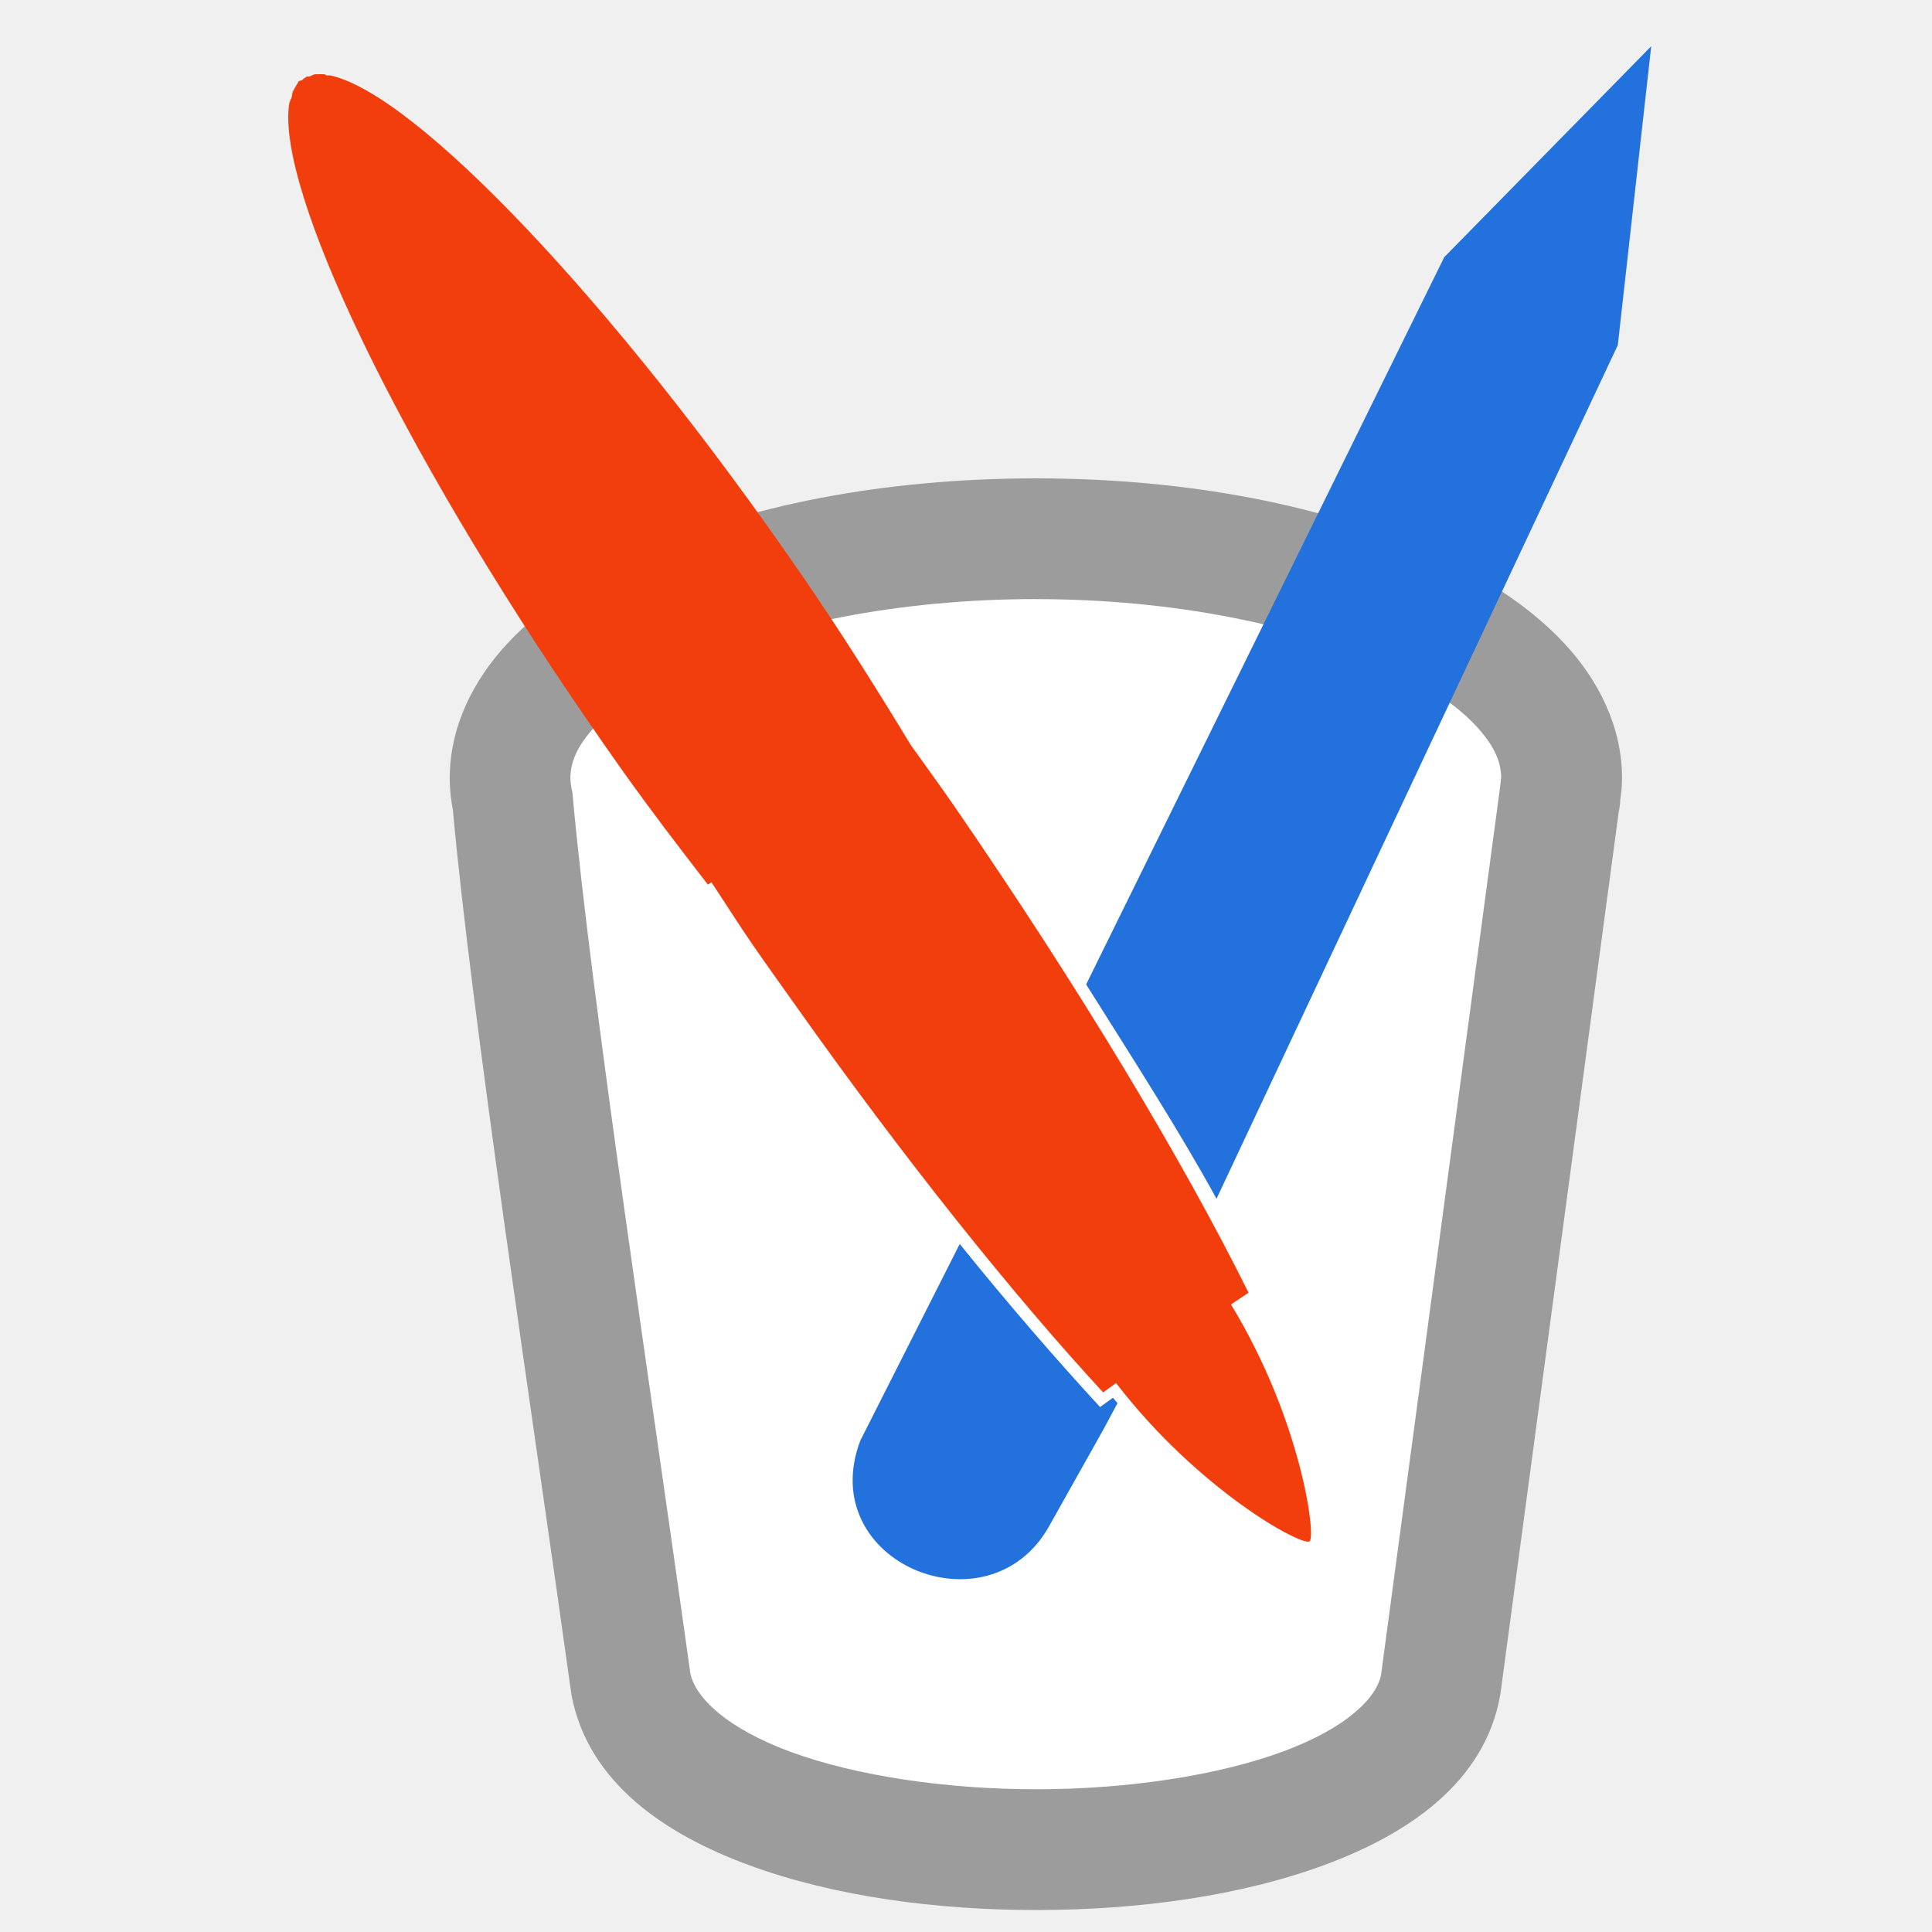
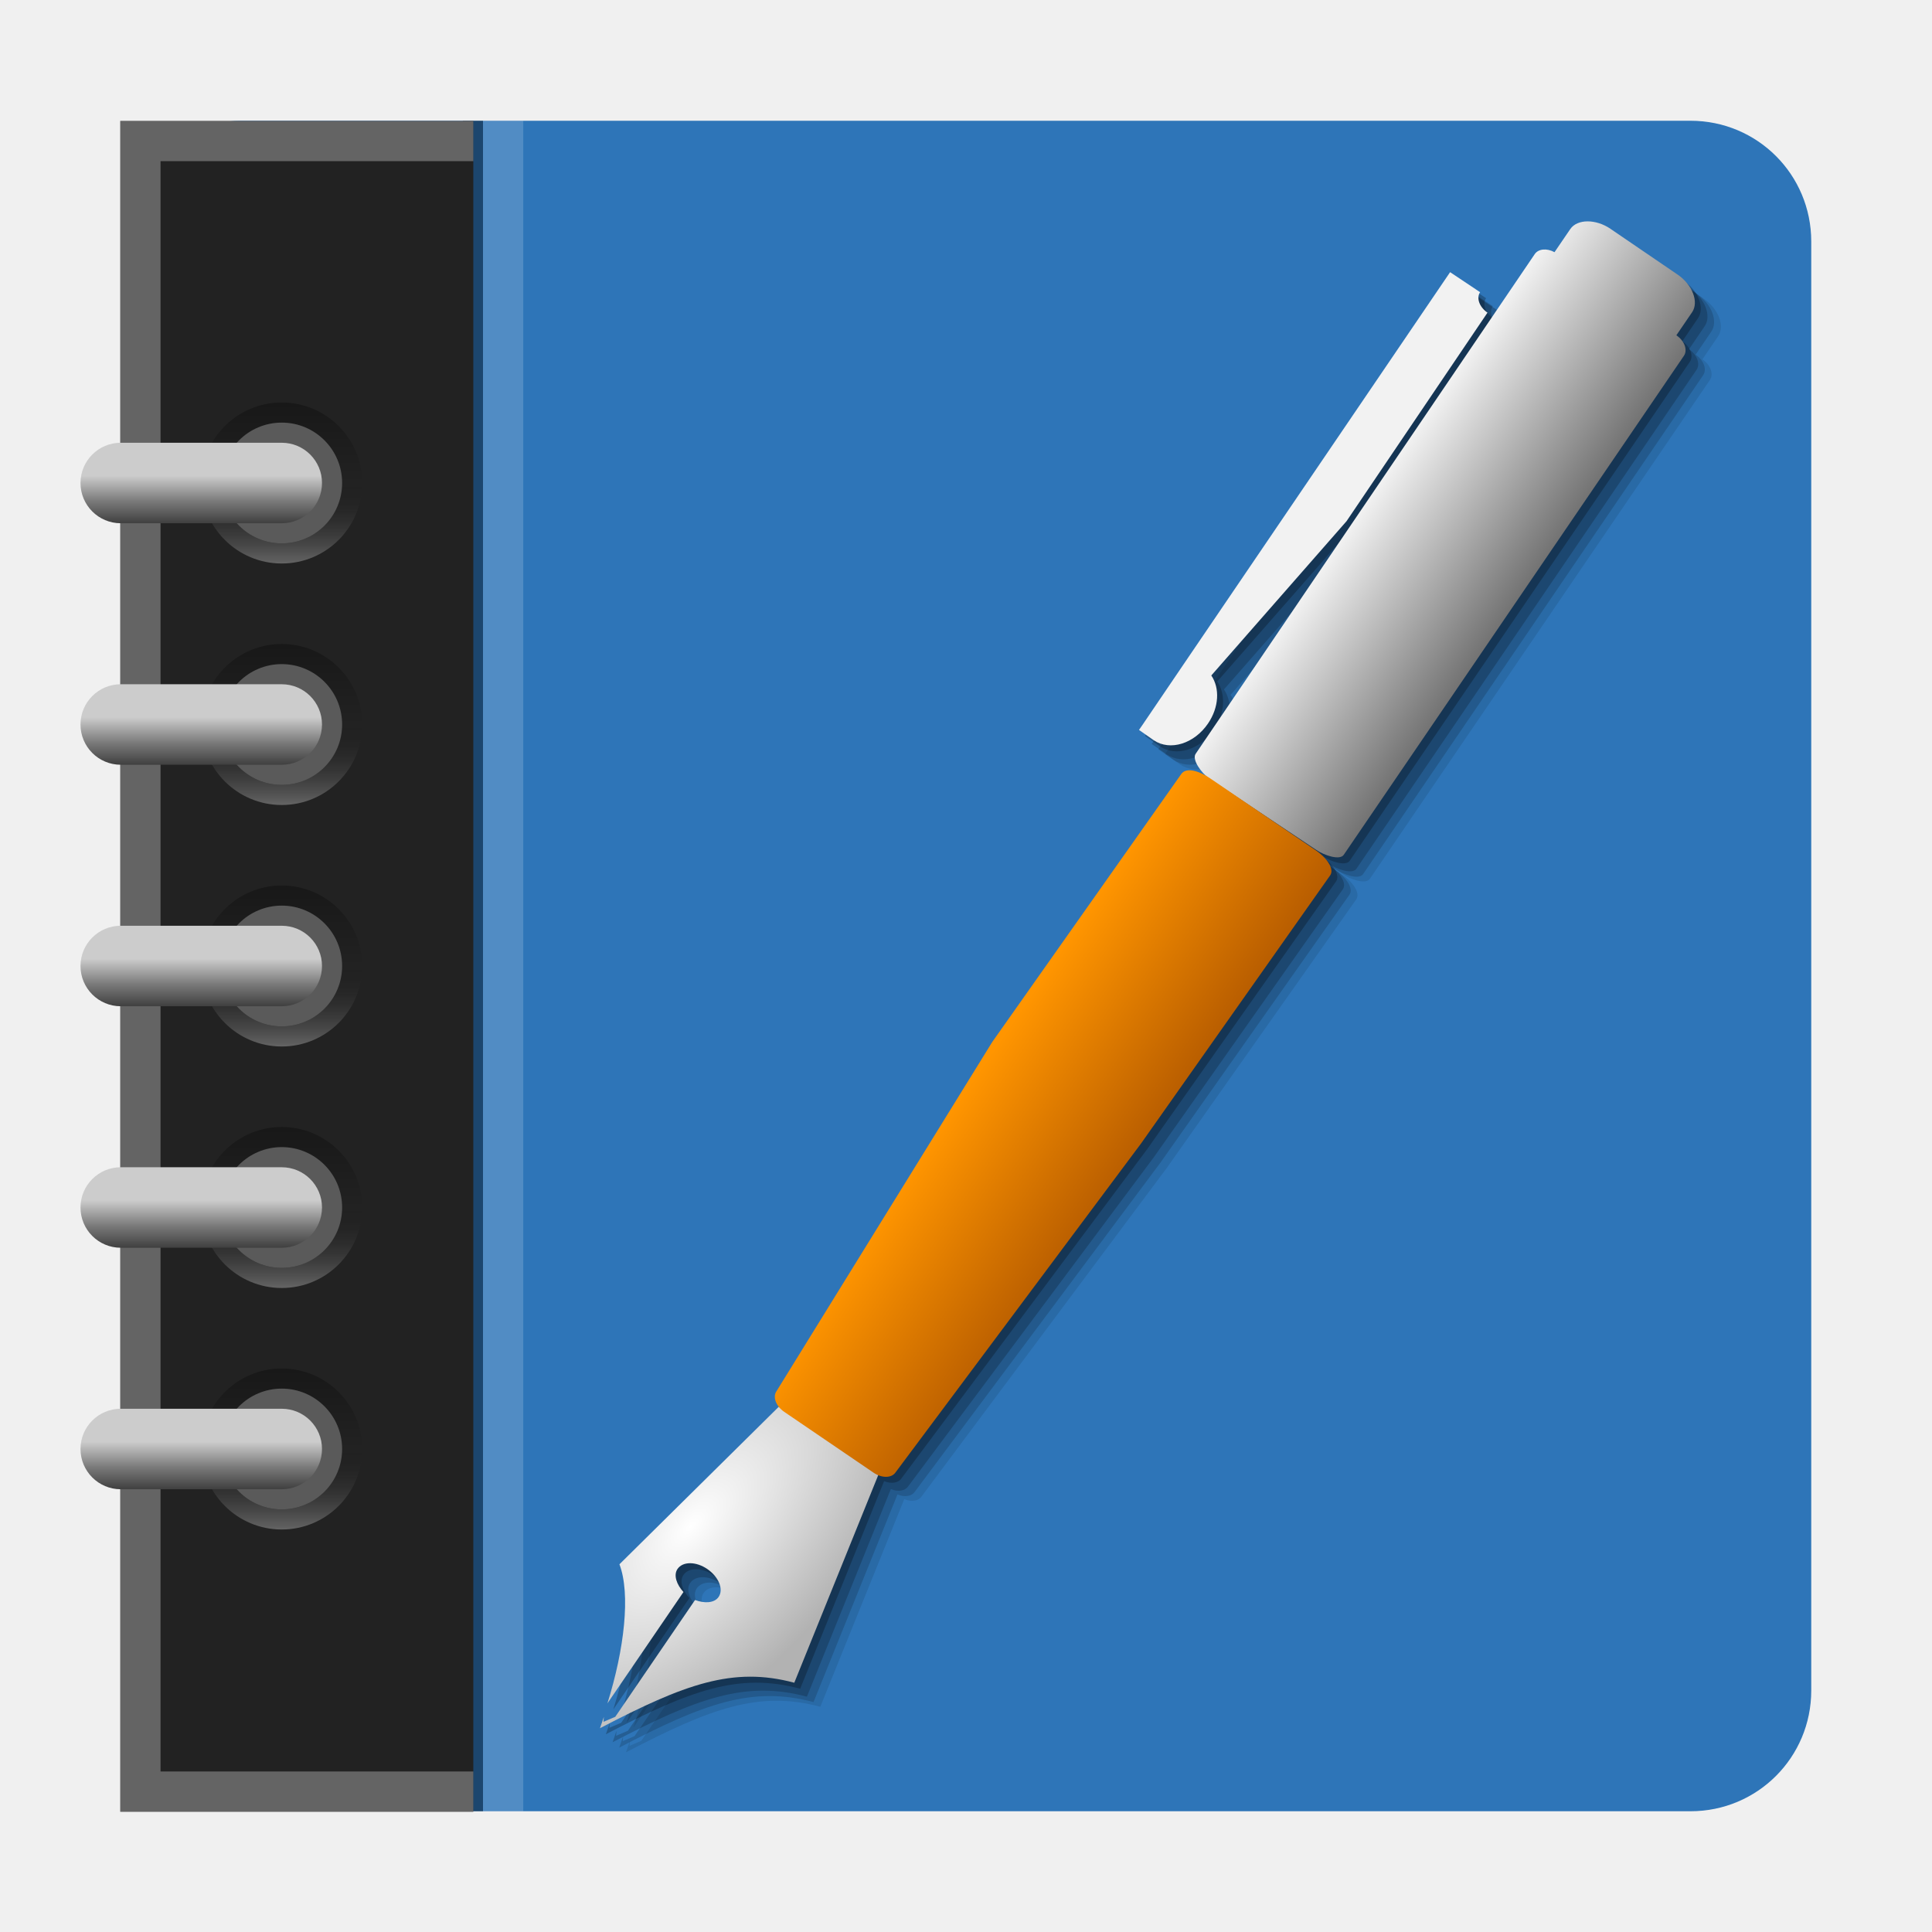
- <svg xmlns="http://www.w3.org/2000/svg" width="48" version="1.0" height="48">
-   <path style="fill:#9c9c9c;color-interpolation-filters:linearRGB" id="path4140" d="m 25.734,11.885 c -3.791,0 -7.232,0.68 -9.857,1.875 -1.313,0.597 -2.429,1.322 -3.275,2.232 -0.847,0.911 -1.428,2.07 -1.428,3.336 0,0.324 0.039,0.62 0.098,0.898 l -.027,-.178 c 0.461,5.159 2.031,15.42 2.947,22.018 l .006,.043 .008,.041 c 0.426,2.15 2.323,3.428 4.424,4.197 2.101,0.769 4.629,1.111 7.158,1.107 2.53,-0.004 5.047,-0.353 7.133,-1.125 2.086,-0.772 3.97,-2.059 4.35,-4.211 l .006,-.029 2.943,-21.943 -.023,.129 c 0.062,-0.279 0.059,-0.414 0.057,-0.396 0.013,-0.103 0.045,-0.284 0.045,-0.551 0,-1.266 -0.581,-2.425 -1.428,-3.336 -0.847,-0.911 -1.963,-1.635 -3.275,-2.232 -2.626,-1.195 -6.068,-1.875 -9.859,-1.875 z " />
-   <path style="fill:#fff;color-interpolation-filters:linearRGB" id="path5030" d="m 25.734,14.885 c 3.423,0 6.513,0.649 8.615,1.605 1.051,0.478 1.847,1.033 2.322,1.545 0.475,0.511 0.625,0.918 0.625,1.293 0,-0.03 -0.003,0.035 -0.02,0.166 -0.024,0.188 -0.034,0.237 -0.01,0.127 l -.014,.062 -2.939,21.92 c -0.102,0.563 -0.833,1.319 -2.436,1.912 -1.606,0.595 -3.854,0.936 -6.098,0.939 -2.244,0.004 -4.498,-0.33 -6.121,-0.924 -1.616,-0.592 -2.383,-1.361 -2.506,-1.955 -0.923,-6.641 -2.485,-16.909 -2.922,-21.795 l -.008,-.09 -.019,-.086 c -0.021,-0.101 -0.031,-0.212 -0.031,-0.277 0,-0.375 0.15,-0.782 0.625,-1.293 0.475,-0.511 1.271,-1.067 2.322,-1.545 2.102,-0.956 5.191,-1.605 8.613,-1.605 z " />
-   <g style="fill-rule:evenodd" id="g11">
-     <g style="fill:#2371dc" id="g8">
-       <path id="path4487" d="m 41.024,1.149 -5.142,5.24 -8.897,18.069 c 1.173,1.863 2.358,3.712 3.239,5.325 l 9.97,-21.209 z " />
-       <path id="path2960" d="m 23.844,30.907 -.33,.652 -2.139,4.23 c -1.149,3.036 3.19,4.815 4.691,2.127 l 1.352,-2.409 .346,-.646 c -0.037,-0.047 -0.076,-0.087 -0.113,-0.135 l -.32,.232 c -1.034,-1.121 -2.291,-2.565 -3.486,-4.052 z " />
-     </g>
-     <path style="fill:#f23d0d" id="path3849" d="M 7.827,1.845 C 7.782,1.851 7.722,1.89 7.681,1.903 c -0.013,0.005 -0.045,-0.005 -0.058,0 C 7.604,1.912 7.553,1.951 7.536,1.961 7.53,1.965 7.512,1.986 7.507,1.991 7.49,2.003 7.434,2.005 7.419,2.02 7.409,2.03 7.399,2.067 7.39,2.078 7.363,2.112 7.324,2.184 7.303,2.224 7.296,2.237 7.28,2.268 7.273,2.282 7.258,2.319 7.256,2.386 7.244,2.428 7.24,2.444 7.219,2.468 7.215,2.486 7.211,2.504 7.189,2.555 7.186,2.573 c -0.327,2.121 2.707,8.493 7.43,15.355 0.294,0.427 0.58,0.84 0.874,1.253 0.697,0.977 1.413,1.914 2.098,2.797 l 0.087,-0.058 c 0.343,0.514 0.661,1.023 1.02,1.544 0.348,0.506 0.702,0.996 1.049,1.486 2.743,3.874 5.438,7.233 7.663,9.644 l 0.321,-0.233 c 2.049,2.663 4.619,4.063 4.807,3.933 0.169,-0.116 -0.208,-3.024 -1.952,-5.886 l 0.437,-0.291 c -1.642,-3.31 -4.212,-7.586 -7.313,-12.091 -0.36,-0.523 -0.719,-1.009 -1.078,-1.515 -0.825,-1.359 -1.72,-2.787 -2.71,-4.225 -4.723,-6.862 -9.615,-11.961 -11.713,-12.412 -0.018,-0.004 -0.069,0.003 -0.087,0 C 8.1,1.871 8.077,1.847 8.06,1.845 c -0.043,-0.004 -0.106,-0.001 -0.146,0 -0.016,8.447e-4 -0.072,-0.002 -0.087,0 z" />
-   </g>
+ <svg xmlns="http://www.w3.org/2000/svg" xmlns:xlink="http://www.w3.org/1999/xlink" width="96" version="1.0" height="96">
+   <defs>
+     <linearGradient id="linearGradient3778">
+       <stop offset="0" />
+       <stop offset="0.5" style="stop-opacity:0" />
+       <stop offset="1" style="stop-color:#fff" />
+     </linearGradient>
+     <linearGradient id="linearGradient5">
+       <stop offset="0" style="stop-color:#fff" />
+       <stop offset="1" style="stop-color:#b2b2b2" />
+     </linearGradient>
+     <linearGradient id="linearGradient3">
+       <stop offset="0" style="stop-color:#ff9500" />
+       <stop offset="1" style="stop-color:#b85d00" />
+     </linearGradient>
+     <linearGradient id="linearGradient1">
+       <stop offset="0" style="stop-color:#f2f2f2" />
+       <stop offset="1" style="stop-color:#737373" />
+     </linearGradient>
+     <linearGradient id="linearGradient3745">
+       <stop offset="0" style="stop-color:#ccc" />
+       <stop offset="0.41" style="stop-color:#ccc" />
+       <stop offset="0.727" style="stop-color:#7a7a7a" />
+       <stop offset="1" style="stop-color:#404040" />
+     </linearGradient>
+     <linearGradient gradientTransform="matrix(0,1,1,0,-10,58)" xlink:href="#linearGradient3778" id="linearGradient3940" y1="24" x1="10" y2="24" gradientUnits="userSpaceOnUse" x2="18" />
+     <linearGradient gradientTransform="translate(0,12)" xlink:href="#linearGradient3745" id="linearGradient3913" y1="22" x1="9" y2="26" gradientUnits="userSpaceOnUse" x2="9" />
+     <linearGradient gradientTransform="translate(0,36)" xlink:href="#linearGradient3745" id="linearGradient3926" y1="22" x1="9" y2="26" gradientUnits="userSpaceOnUse" x2="9" />
+     <linearGradient gradientTransform="matrix(0,1,1,0,-10,22)" xlink:href="#linearGradient3778" id="linearGradient3918" y1="24" x1="10" y2="24" gradientUnits="userSpaceOnUse" x2="18" />
+     <linearGradient gradientTransform="matrix(0,1,1,0,-10,34)" xlink:href="#linearGradient3778" id="linearGradient3905" y1="24" x1="10" y2="24" gradientUnits="userSpaceOnUse" x2="18" />
+     <linearGradient gradientTransform="matrix(1.049894,0,0,1.049894,-2.881893,-0.8282957)" xlink:href="#linearGradient3" id="linearGradient4" y1="37.418" x1="58.654" y2="42.217" x2="65.701" gradientUnits="userSpaceOnUse" />
+     <linearGradient xlink:href="#linearGradient3745" id="linearGradient3985" y1="22" x1="9" y2="26" gradientUnits="userSpaceOnUse" x2="9" />
+     <linearGradient gradientTransform="matrix(1.049894,0,0,1.049894,-2.881893,-0.8282957)" xlink:href="#linearGradient1" id="linearGradient2" y1="12.816" x1="75.382" y2="17.629" x2="82.442" gradientUnits="userSpaceOnUse" />
+     <linearGradient gradientTransform="translate(0,48)" xlink:href="#linearGradient3745" id="linearGradient3935" y1="22" x1="9" y2="26" gradientUnits="userSpaceOnUse" x2="9" />
+     <linearGradient gradientTransform="translate(0,24)" xlink:href="#linearGradient3745" id="linearGradient3900" y1="22" x1="9" y2="26" gradientUnits="userSpaceOnUse" x2="9" />
+     <linearGradient gradientTransform="matrix(0,1,1,0,-10,46)" xlink:href="#linearGradient3778" id="linearGradient3931" y1="24" x1="10" y2="24" gradientUnits="userSpaceOnUse" x2="18" />
+     <linearGradient gradientTransform="matrix(0,1,1,0,-10,10)" xlink:href="#linearGradient3778" id="linearGradient3983" y1="24" x1="10" y2="24" gradientUnits="userSpaceOnUse" x2="18" />
+     <radialGradient fx="33.749" fy="76.762" cx="33.749" cy="76.762" gradientTransform="matrix(0.8210633,0.759694,-1.511616,1.633727,122.6416,-75.207)" xlink:href="#linearGradient5" id="radialGradient11" r="6.929" gradientUnits="userSpaceOnUse" />
+   </defs>
+   <path style="fill:#2e75b8" d="m 12,6 h 72 c 3.324,0 6,2.676 6,6 v 72 c 0,3.324 -2.676,6 -6,6 H 12 C 8.676,90 6,87.324 6,84 V 12 C 6,8.676 8.676,6 12,6 Z" />
+   <path style="opacity:.1" d="m 80.175,12.197 c -0.365,0.002 -0.683,0.129 -0.855,0.383 l -.781,1.148 c -0.385,-0.212 -0.804,-0.166 -0.982,0.096 l -16.85,24.83 c -0.17,0.249 0.167,0.79 0.527,1.109 -0.51,-0.298 -1.028,-0.41 -1.24,-0.109 l -9.398,13.322 -10.721,17.354 c -0.146,0.214 -0.085,0.522 0.127,0.781 l -.014,-.008 -7.914,7.822 c 0.562,1.477 0.241,4.241 -0.6,6.914 l 3.781,-5.535 c -0.335,-0.365 -0.508,-0.835 -0.297,-1.145 0.264,-0.388 0.923,-0.378 1.479,0 0.555,0.378 0.828,1 0.564,1.389 -0.211,0.31 -0.708,0.328 -1.17,0.15 l -3.965,5.803 -.586,.25 .018,-.244 c -0.066,0.189 -0.123,0.378 -0.193,0.564 4.198,-2.189 6.601,-3.08 9.656,-2.262 l 4.17,-10.316 c 0.348,0.143 0.702,0.099 0.861,-0.135 l 12.201,-16.346 9.398,-13.322 c 0.213,-0.302 -0.144,-0.853 -0.725,-1.248 l -2.648,-1.803 2.682,1.789 c 0.409,0.279 1.171,0.528 1.365,0.242 l 16.902,-24.795 c 0.194,-0.286 0.034,-0.741 -0.375,-1.02 l .781,-1.148 c 0.346,-0.508 0.013,-1.37 -0.715,-1.865 l -3.342,-2.277 c -0.364,-0.248 -0.777,-0.371 -1.143,-0.369 Z  m -6.824,2.523 -13.168,19.375 -2.125,3.131 -.166,.24 .731,.51 c 0.817,0.556 2.02,0.171 2.699,-0.828 0.546,-0.803 0.594,-1.749 0.162,-2.389 l 6.721,-7.666 7.004,-10.363 c -0.409,-0.278 -0.561,-0.73 -0.367,-1.016 z " />
+   <path style="opacity:.16" d="m 79.838,11.964 c -0.365,0.002 -0.683,0.129 -0.855,0.383 l -.781,1.148 c -0.385,-0.212 -0.804,-0.166 -0.982,0.096 l -16.85,24.83 c -0.17,0.249 0.167,0.79 0.527,1.109 -0.51,-0.298 -1.028,-0.41 -1.24,-0.109 l -9.398,13.322 -10.721,17.354 c -0.146,0.214 -0.085,0.522 0.127,0.781 l -.014,-.008 -7.914,7.822 c 0.562,1.477 0.241,4.241 -0.6,6.914 l 3.781,-5.535 c -0.335,-0.365 -0.508,-0.835 -0.297,-1.145 0.264,-0.388 0.923,-0.378 1.479,0 0.555,0.378 0.828,1 0.564,1.389 -0.211,0.31 -0.708,0.328 -1.17,0.15 l -3.965,5.803 -.586,.25 .018,-.244 c -0.066,0.189 -0.123,0.378 -0.193,0.564 4.198,-2.189 6.601,-3.08 9.656,-2.262 l 4.17,-10.316 c 0.348,0.143 0.702,0.099 0.861,-0.135 l 12.201,-16.346 9.398,-13.322 c 0.213,-0.302 -0.144,-0.853 -0.725,-1.248 l -2.648,-1.803 2.682,1.789 c 0.409,0.279 1.171,0.528 1.365,0.242 l 16.902,-24.795 c 0.194,-0.286 0.034,-0.741 -0.375,-1.02 l .781,-1.148 c 0.346,-0.508 0.013,-1.37 -0.715,-1.865 l -3.342,-2.277 c -0.364,-0.248 -0.777,-0.371 -1.143,-0.369 Z  m -6.824,2.523 -13.168,19.375 -2.125,3.131 -.166,.24 .731,.51 c 0.817,0.556 2.02,0.171 2.699,-0.828 0.546,-0.803 0.594,-1.749 0.162,-2.389 l 6.721,-7.666 7.004,-10.363 c -0.409,-0.278 -0.561,-0.73 -0.367,-1.016 Z " />
+   <rect width="2" x="24" y="6" height="84" style="opacity:.17;fill:#fff" />
+   <rect width="1" x="23" y="6" height="84" style="opacity:.4" />
+   <rect width="17.542" x="5.976" y="6.008" rx="0" height="84.017" style="fill:#222;fill-rule:evenodd" />
+   <path style="opacity:.3;fill:url(#linearGradient3918)" d="m 10,36 c 0,-2.209 1.791,-4 4,-4 2.209,0 4,1.791 4,4 0,2.209 -1.791,4 -4,4 -2.209,0 -4,-1.791 -4,-4 z m 1,0 c 0,1.657 1.343,3 3,3 1.657,0 3,-1.343 3,-3 0,-1.657 -1.343,-3 -3,-3 -1.657,0 -3,1.343 -3,3 z" />
+   <path style="opacity:.6;fill:#7f7f7f" d="m 17,36 a 3,3 0 0 1 -6,0 3,3 0 1 1 6,0 z" />
+   <path style="opacity:.3;fill:#fff;fill-rule:evenodd" d="m 5.977,6.008 v 84.016 h 17.541 v -2 h -15.541 v -80.016 h 15.541 v -2 h -17.541 z " />
+   <rect width="12" x="4" y="34" rx="2" height="4" style="fill:url(#linearGradient3913)" />
+   <path style="opacity:.3;fill:url(#linearGradient3905)" d="m 10,48 c 0,-2.209 1.791,-4 4,-4 2.209,0 4,1.791 4,4 0,2.209 -1.791,4 -4,4 -2.209,0 -4,-1.791 -4,-4 z m 1,0 c 0,1.657 1.343,3 3,3 1.657,0 3,-1.343 3,-3 0,-1.657 -1.343,-3 -3,-3 -1.657,0 -3,1.343 -3,3 z" />
+   <path style="opacity:.6;fill:#7f7f7f" d="m 17,48 a 3,3 0 0 1 -6,0 3,3 0 1 1 6,0 z" />
+   <rect width="12" x="4" y="46" rx="2" height="4" style="fill:url(#linearGradient3900)" />
+   <path style="opacity:.3;fill:url(#linearGradient3931)" d="m 10,60 c 0,-2.209 1.791,-4 4,-4 2.209,0 4,1.791 4,4 0,2.209 -1.791,4 -4,4 -2.209,0 -4,-1.791 -4,-4 z m 1,0 c 0,1.657 1.343,3 3,3 1.657,0 3,-1.343 3,-3 0,-1.657 -1.343,-3 -3,-3 -1.657,0 -3,1.343 -3,3 z" />
+   <path style="opacity:.6;fill:#7f7f7f" d="m 17,60 a 3,3 0 0 1 -6,0 3,3 0 1 1 6,0 z" />
+   <rect width="12" x="4" y="58" rx="2" height="4" style="fill:url(#linearGradient3926)" />
+   <path style="opacity:.3;fill:url(#linearGradient3940)" d="m 10,72 c 0,-2.209 1.791,-4 4,-4 2.209,0 4,1.791 4,4 0,2.209 -1.791,4 -4,4 -2.209,0 -4,-1.791 -4,-4 z m 1,0 c 0,1.657 1.343,3 3,3 1.657,0 3,-1.343 3,-3 0,-1.657 -1.343,-3 -3,-3 -1.657,0 -3,1.343 -3,3 z" />
+   <path style="opacity:.6;fill:#7f7f7f" d="m 17,72 a 3,3 0 0 1 -6,0 3,3 0 1 1 6,0 z" />
+   <rect width="12" x="4" y="70" rx="2" height="4" style="fill:url(#linearGradient3935)" />
+   <path style="opacity:.3;fill:url(#linearGradient3983)" d="m 10,24 c 0,-2.209 1.791,-4 4,-4 2.209,0 4,1.791 4,4 0,2.209 -1.791,4 -4,4 -2.209,0 -4,-1.791 -4,-4 z m 1,0 c 0,1.657 1.343,3 3,3 1.657,0 3,-1.343 3,-3 0,-1.657 -1.343,-3 -3,-3 -1.657,0 -3,1.343 -3,3 z" />
+   <path style="opacity:.6;fill:#7f7f7f" d="m 17,24 a 3,3 0 0 1 -6,0 3,3 0 1 1 6,0 z" />
+   <rect width="12" x="4" y="22" rx="2" height="4" style="fill:url(#linearGradient3985)" />
+   <path style="opacity:.2" d="m 79.509,11.696 c -0.365,0.002 -0.683,0.129 -0.855,0.383 l -.781,1.148 c -0.385,-0.212 -0.804,-0.166 -0.982,0.096 l -16.85,24.83 c -0.17,0.249 0.167,0.79 0.527,1.109 -0.51,-0.298 -1.028,-0.41 -1.24,-0.109 l -9.398,13.322 -10.721,17.354 c -0.146,0.214 -0.085,0.522 0.127,0.781 l -.014,-.008 -7.914,7.822 c 0.562,1.477 0.241,4.241 -0.6,6.914 l 3.781,-5.535 c -0.335,-0.365 -0.508,-0.835 -0.297,-1.145 0.264,-0.388 0.923,-0.378 1.479,0 0.555,0.378 0.828,1 0.564,1.389 -0.211,0.31 -0.708,0.328 -1.17,0.15 l -3.965,5.803 -.586,.25 .018,-.244 c -0.066,0.189 -0.123,0.378 -0.193,0.564 4.198,-2.189 6.601,-3.08 9.656,-2.262 l 4.17,-10.316 c 0.348,0.143 0.702,0.099 0.861,-0.135 l 12.201,-16.346 9.398,-13.322 c 0.213,-0.302 -0.144,-0.853 -0.725,-1.248 l -2.648,-1.803 2.682,1.789 c 0.409,0.279 1.171,0.528 1.365,0.242 l 16.902,-24.795 c 0.194,-0.286 0.034,-0.741 -0.375,-1.02 l .781,-1.148 c 0.346,-0.508 0.013,-1.37 -0.715,-1.865 l -3.342,-2.277 c -0.364,-0.248 -0.777,-0.371 -1.143,-0.369 Z  m -6.824,2.523 -13.168,19.375 -2.125,3.131 -.166,.24 .731,.51 c 0.817,0.556 2.02,0.171 2.699,-0.828 0.546,-0.803 0.594,-1.749 0.162,-2.389 l 6.721,-7.666 7.004,-10.363 c -0.409,-0.278 -0.561,-0.73 -0.367,-1.016 z " />
+   <path style="opacity:.25" d="m 79.175,11.3 c -0.365,0.002 -0.683,0.129 -0.855,0.383 l -.781,1.148 c -0.385,-0.212 -0.804,-0.166 -0.982,0.096 l -16.85,24.83 c -0.17,0.249 0.167,0.79 0.527,1.109 -0.51,-0.298 -1.028,-0.41 -1.24,-0.109 l -9.398,13.322 -10.721,17.354 c -0.146,0.214 -0.085,0.522 0.127,0.781 l -.014,-.008 -7.914,7.822 c 0.562,1.477 0.241,4.241 -0.6,6.914 l 3.781,-5.535 c -0.335,-0.365 -0.508,-0.835 -0.297,-1.145 0.264,-0.388 0.923,-0.378 1.479,0 0.555,0.378 0.828,1 0.564,1.389 -0.211,0.31 -0.708,0.328 -1.17,0.15 l -3.965,5.803 -.586,.25 .018,-.244 c -0.066,0.189 -0.123,0.378 -0.193,0.564 4.198,-2.189 6.601,-3.08 9.656,-2.262 l 4.17,-10.316 c 0.348,0.143 0.702,0.099 0.861,-0.135 l 12.201,-16.346 9.398,-13.322 c 0.213,-0.302 -0.144,-0.853 -0.725,-1.248 l -2.648,-1.803 2.682,1.789 c 0.409,0.279 1.171,0.528 1.365,0.242 l 16.902,-24.795 c 0.194,-0.286 0.034,-0.741 -0.375,-1.02 l .781,-1.148 c 0.346,-0.508 0.013,-1.37 -0.715,-1.865 l -3.342,-2.277 c -0.364,-0.248 -0.777,-0.371 -1.143,-0.369 Z  m -6.824,2.523 -13.168,19.375 -2.125,3.131 -.166,.24 .731,.51 c 0.817,0.556 2.02,0.171 2.699,-0.828 0.546,-0.803 0.594,-1.749 0.162,-2.389 l 6.721,-7.666 7.004,-10.363 c -0.409,-0.278 -0.561,-0.73 -0.367,-1.016 z " />
+   <path style="fill:url(#linearGradient2)" d="m 80.024,11.369 c -0.728,-0.495 -1.652,-0.494 -1.998,0.014 l -.783,1.148 c -0.385,-0.212 -0.804,-0.167 -0.982,0.095 l -16.85,24.831 c -0.194,0.286 0.279,0.955 0.688,1.234 l 5.308,3.542 c 0.409,0.279 1.17,0.528 1.364,0.242 l 16.902,-24.795 c 0.194,-0.286 0.034,-0.741 -0.375,-1.02 l .783,-1.148 c 0.346,-0.508 0.011,-1.369 -0.717,-1.865 l -3.341,-2.277 Z " />
+   <path style="fill:url(#radialGradient11)" d="m 38.692,69.906 -7.912,7.822 c 0.562,1.477 0.242,4.24 -0.599,6.914 l 3.78,-5.535 c -0.335,-0.365 -0.508,-0.835 -0.297,-1.144 0.264,-0.388 0.925,-0.379 1.48,0 0.555,0.378 0.828,1 0.564,1.388 -0.211,0.31 -0.709,0.329 -1.171,0.152 l -3.964,5.803 -.586,.25 .018,-.246 c -0.066,0.189 -0.124,0.378 -0.194,0.564 4.198,-2.189 6.602,-3.079 9.657,-2.26 l 4.202,-10.392 Z " />
+   <path style="fill:#f2f2f2" d="m 72.056,13.522 -13.168,19.375 -2.125,3.132 -.166,.241 .73,.51 c 0.817,0.556 2.02,0.17 2.699,-0.829 0.546,-0.803 0.595,-1.748 0.163,-2.387 l 6.72,-7.667 7.004,-10.362 c -0.409,-0.278 -0.562,-0.73 -0.368,-1.016 l -1.49,-.995 Z " />
+   <path style="fill:url(#linearGradient4)" d="m 60.124,38.671 c -0.564,-0.384 -1.187,-0.551 -1.425,-0.214 l -9.397,13.322 -10.722,17.354 c -0.194,0.286 -0.021,0.742 0.388,1.021 l 4.439,3.023 c 0.409,0.279 0.897,0.273 1.091,-0.013 l 12.201,-16.346 9.397,-13.322 c 0.213,-0.302 -0.142,-0.853 -0.723,-1.249 z " />
</svg>
